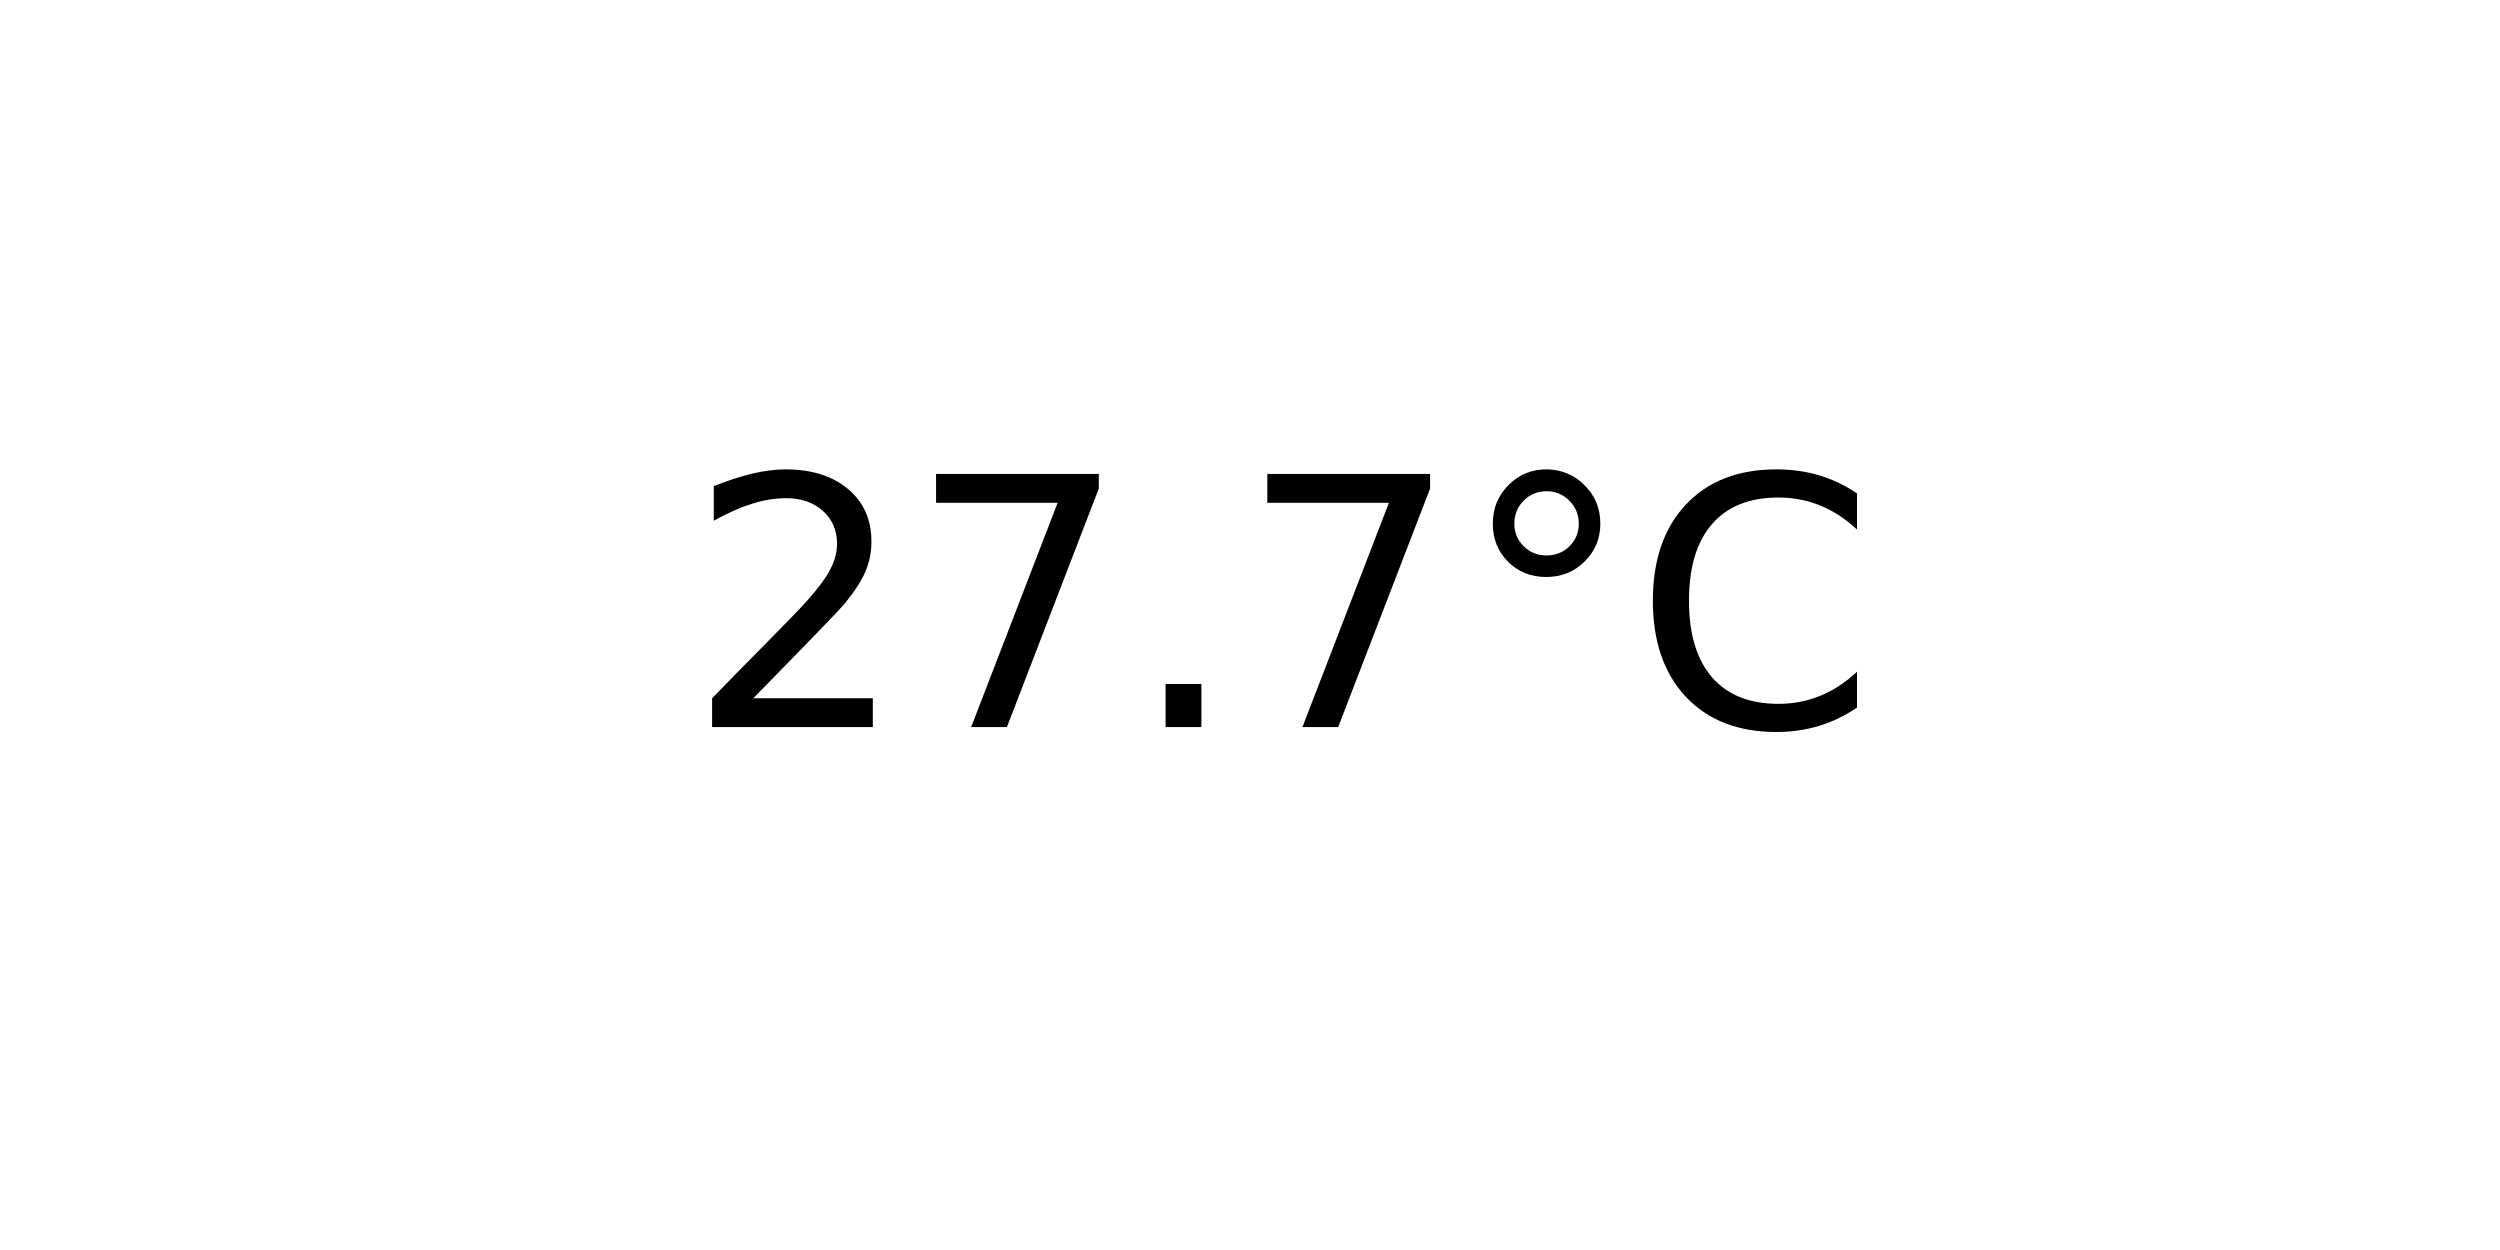
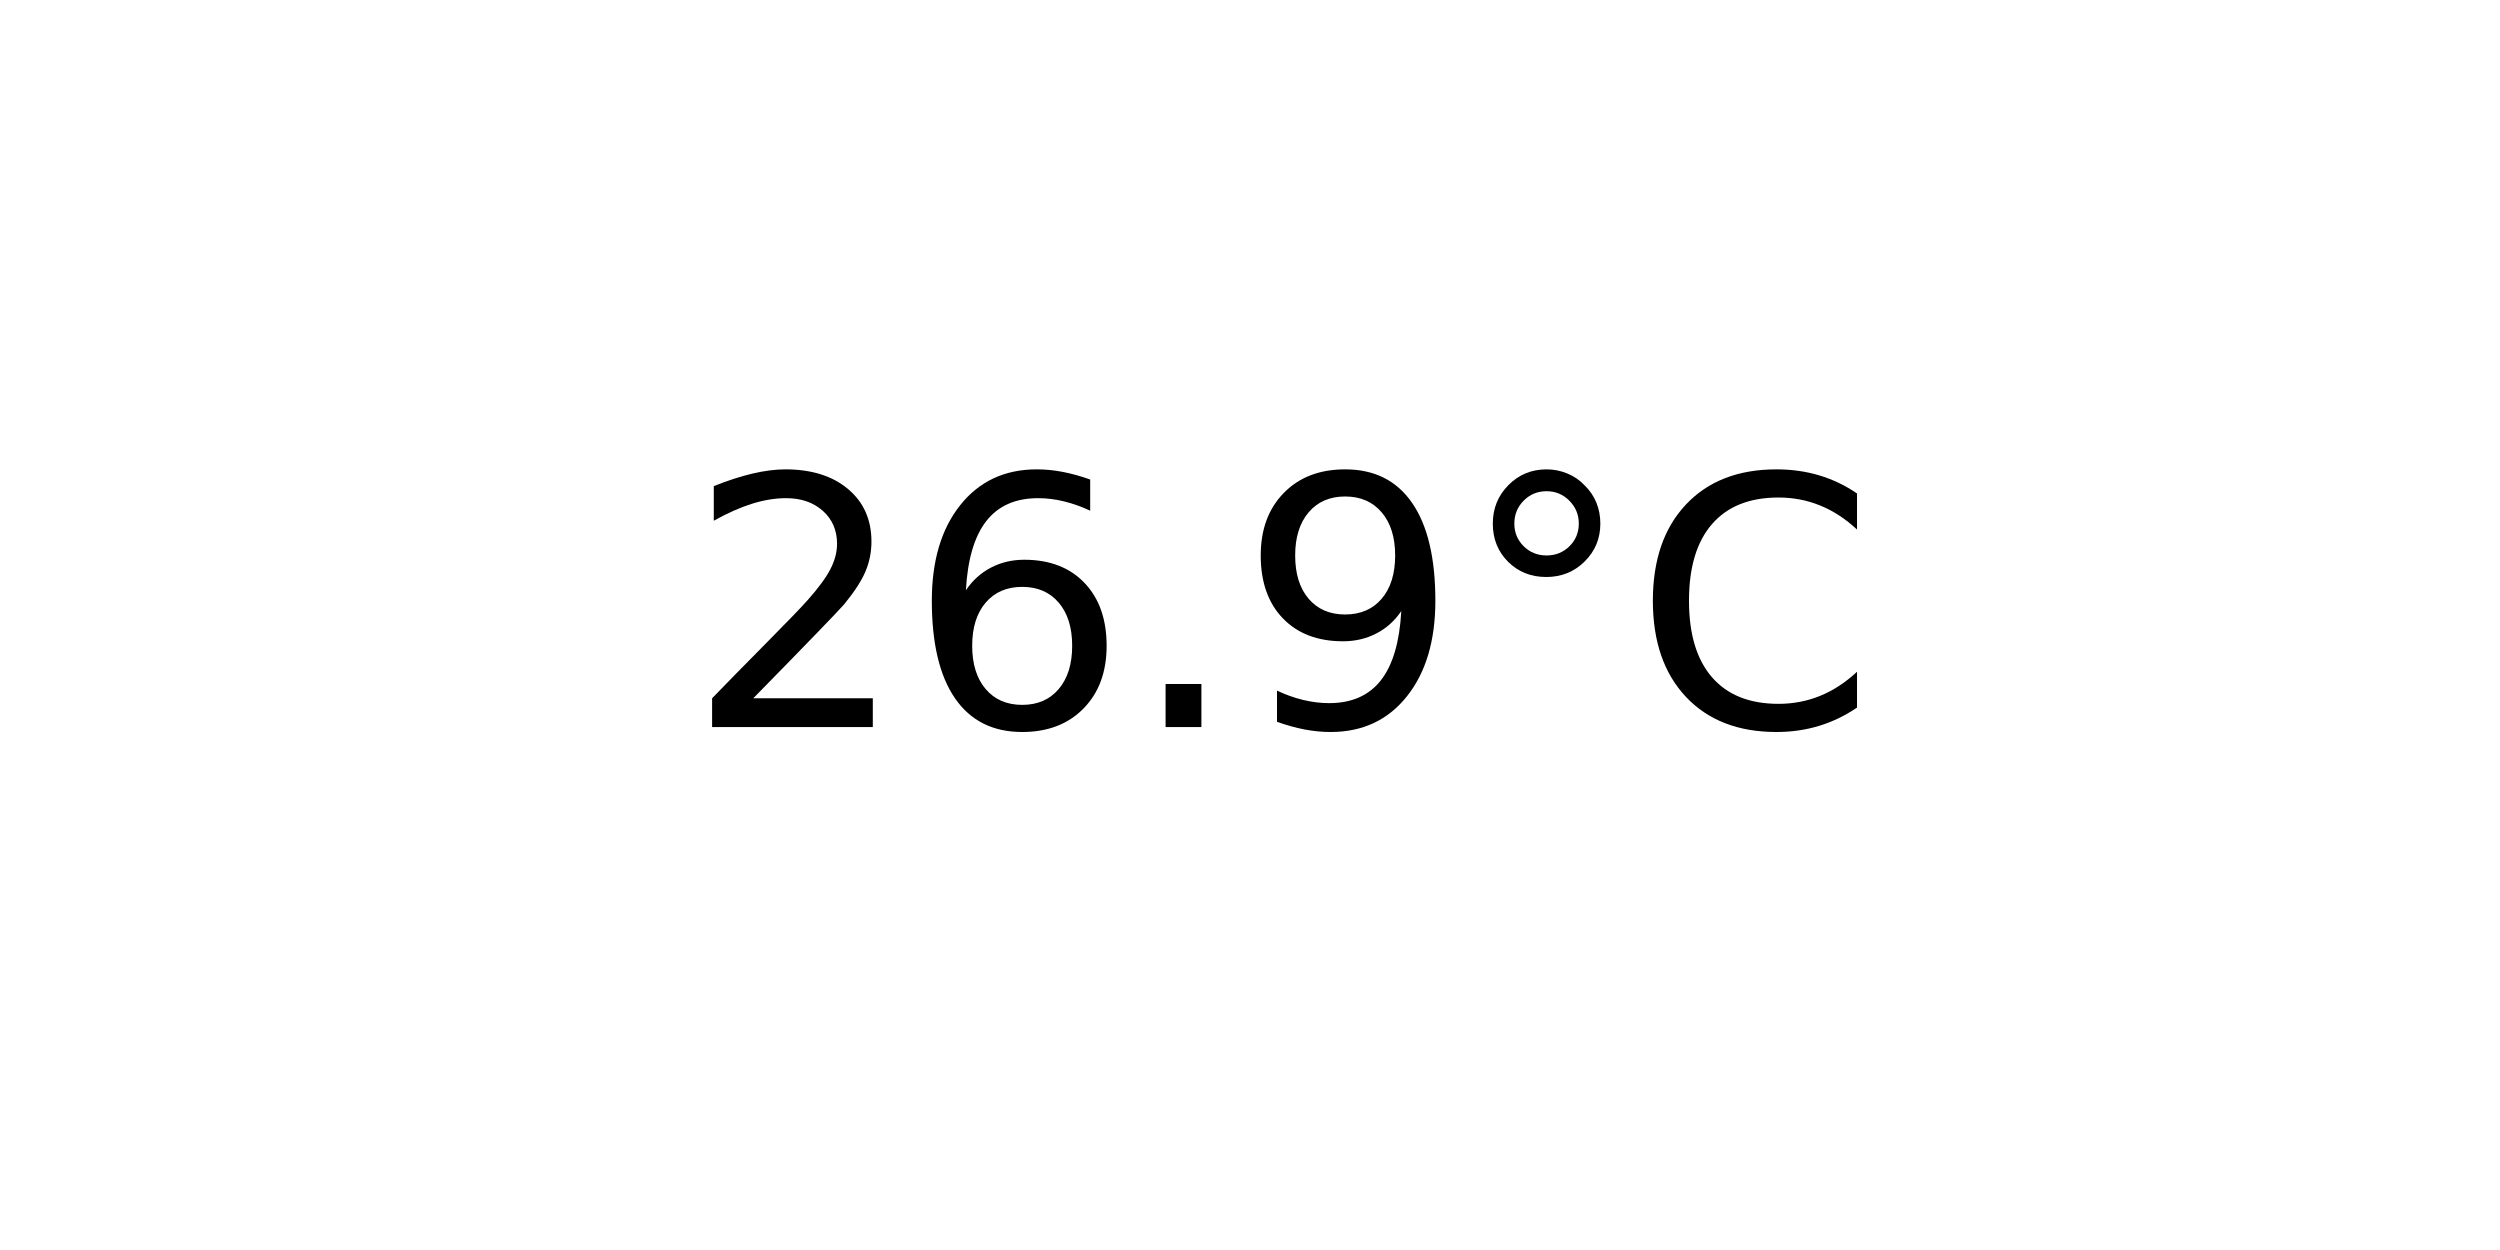
<svg xmlns="http://www.w3.org/2000/svg" xmlns:xlink="http://www.w3.org/1999/xlink" width="72pt" height="36pt" viewBox="0 0 72 36" version="1.1">
  <defs>
    <style type="text/css">*{stroke-linejoin: round; stroke-linecap: butt}</style>
  </defs>
  <g id="figure_1">
    <g id="axes_1">
      <g id="text_1">
        <g transform="translate(19.77578 20.93937) scale(0.1 -0.1)">
          <defs>
            <path id="DejaVuSans-32" d="M 1228 531  L 3431 531  L 3431 0  L 469 0  L 469 531  Q 828 903 1448 1529  Q 2069 2156 2228 2338  Q 2531 2678 2651 2914  Q 2772 3150 2772 3378  Q 2772 3750 2511 3984  Q 2250 4219 1831 4219  Q 1534 4219 1204 4116  Q 875 4013 500 3803  L 500 4441  Q 881 4594 1212 4672  Q 1544 4750 1819 4750  Q 2544 4750 2975 4387  Q 3406 4025 3406 3419  Q 3406 3131 3298 2873  Q 3191 2616 2906 2266  Q 2828 2175 2409 1742  Q 1991 1309 1228 531  z " transform="scale(0.015625)" />
-             <path id="DejaVuSans-37" d="M 525 4666  L 3525 4666  L 3525 4397  L 1831 0  L 1172 0  L 2766 4134  L 525 4134  L 525 4666  z " transform="scale(0.015625)" />
+             <path id="DejaVuSans-36" d="M 2113 2584  Q 1688 2584 1439 2293  Q 1191 2003 1191 1497  Q 1191 994 1439 701  Q 1688 409 2113 409  Q 2538 409 2786 701  Q 3034 994 3034 1497  Q 3034 2003 2786 2293  Q 2538 2584 2113 2584  z M 3366 4563  L 3366 3988  Q 3128 4100 2886 4159  Q 2644 4219 2406 4219  Q 1781 4219 1451 3797  Q 1122 3375 1075 2522  Q 1259 2794 1537 2939  Q 1816 3084 2150 3084  Q 2853 3084 3261 2657  Q 3669 2231 3669 1497  Q 3669 778 3244 343  Q 2819 -91 2113 -91  Q 1303 -91 875 529  Q 447 1150 447 2328  Q 447 3434 972 4092  Q 1497 4750 2381 4750  Q 2619 4750 2861 4703  Q 3103 4656 3366 4563  z " transform="scale(0.015625)" />
            <path id="DejaVuSans-2e" d="M 684 794  L 1344 794  L 1344 0  L 684 0  L 684 794  z " transform="scale(0.015625)" />
+             <path id="DejaVuSans-39" d="M 703 97  L 703 672  Q 941 559 1184 500  Q 1428 441 1663 441  Q 2288 441 2617 861  Q 2947 1281 2994 2138  Q 2813 1869 2534 1725  Q 2256 1581 1919 1581  Q 1219 1581 811 2004  Q 403 2428 403 3163  Q 403 3881 828 4315  Q 1253 4750 1959 4750  Q 2769 4750 3195 4129  Q 3622 3509 3622 2328  Q 3622 1225 3098 567  Q 2575 -91 1691 -91  Q 1453 -91 1209 -44  Q 966 3 703 97  z M 1959 2075  Q 2384 2075 2632 2365  Q 2881 2656 2881 3163  Q 2881 3666 2632 3958  Q 2384 4250 1959 4250  Q 1534 4250 1286 3958  Q 1038 3666 1038 3163  Q 1038 2656 1286 2365  Q 1534 2075 1959 2075  z " transform="scale(0.015625)" />
            <path id="DejaVuSans-b0" d="M 1600 4347  Q 1350 4347 1178 4173  Q 1006 4000 1006 3750  Q 1006 3503 1178 3333  Q 1350 3163 1600 3163  Q 1850 3163 2022 3333  Q 2194 3503 2194 3750  Q 2194 3997 2020 4172  Q 1847 4347 1600 4347  z M 1600 4750  Q 1800 4750 1984 4673  Q 2169 4597 2303 4453  Q 2447 4313 2519 4134  Q 2591 3956 2591 3750  Q 2591 3338 2302 3052  Q 2013 2766 1594 2766  Q 1172 2766 890 3047  Q 609 3328 609 3750  Q 609 4169 896 4459  Q 1184 4750 1600 4750  z " transform="scale(0.015625)" />
            <path id="DejaVuSans-43" d="M 4122 4306  L 4122 3641  Q 3803 3938 3442 4084  Q 3081 4231 2675 4231  Q 1875 4231 1450 3742  Q 1025 3253 1025 2328  Q 1025 1406 1450 917  Q 1875 428 2675 428  Q 3081 428 3442 575  Q 3803 722 4122 1019  L 4122 359  Q 3791 134 3420 21  Q 3050 -91 2638 -91  Q 1578 -91 968 557  Q 359 1206 359 2328  Q 359 3453 968 4101  Q 1578 4750 2638 4750  Q 3056 4750 3426 4639  Q 3797 4528 4122 4306  z " transform="scale(0.015625)" />
          </defs>
          <use xlink:href="#DejaVuSans-32" />
-           <use xlink:href="#DejaVuSans-37" x="63.623" />
+           <use xlink:href="#DejaVuSans-36" x="63.623" />
          <use xlink:href="#DejaVuSans-2e" x="127.246" />
-           <use xlink:href="#DejaVuSans-37" x="159.033" />
+           <use xlink:href="#DejaVuSans-39" x="159.033" />
          <use xlink:href="#DejaVuSans-b0" x="222.656" />
          <use xlink:href="#DejaVuSans-43" x="272.656" />
        </g>
      </g>
    </g>
  </g>
</svg>
